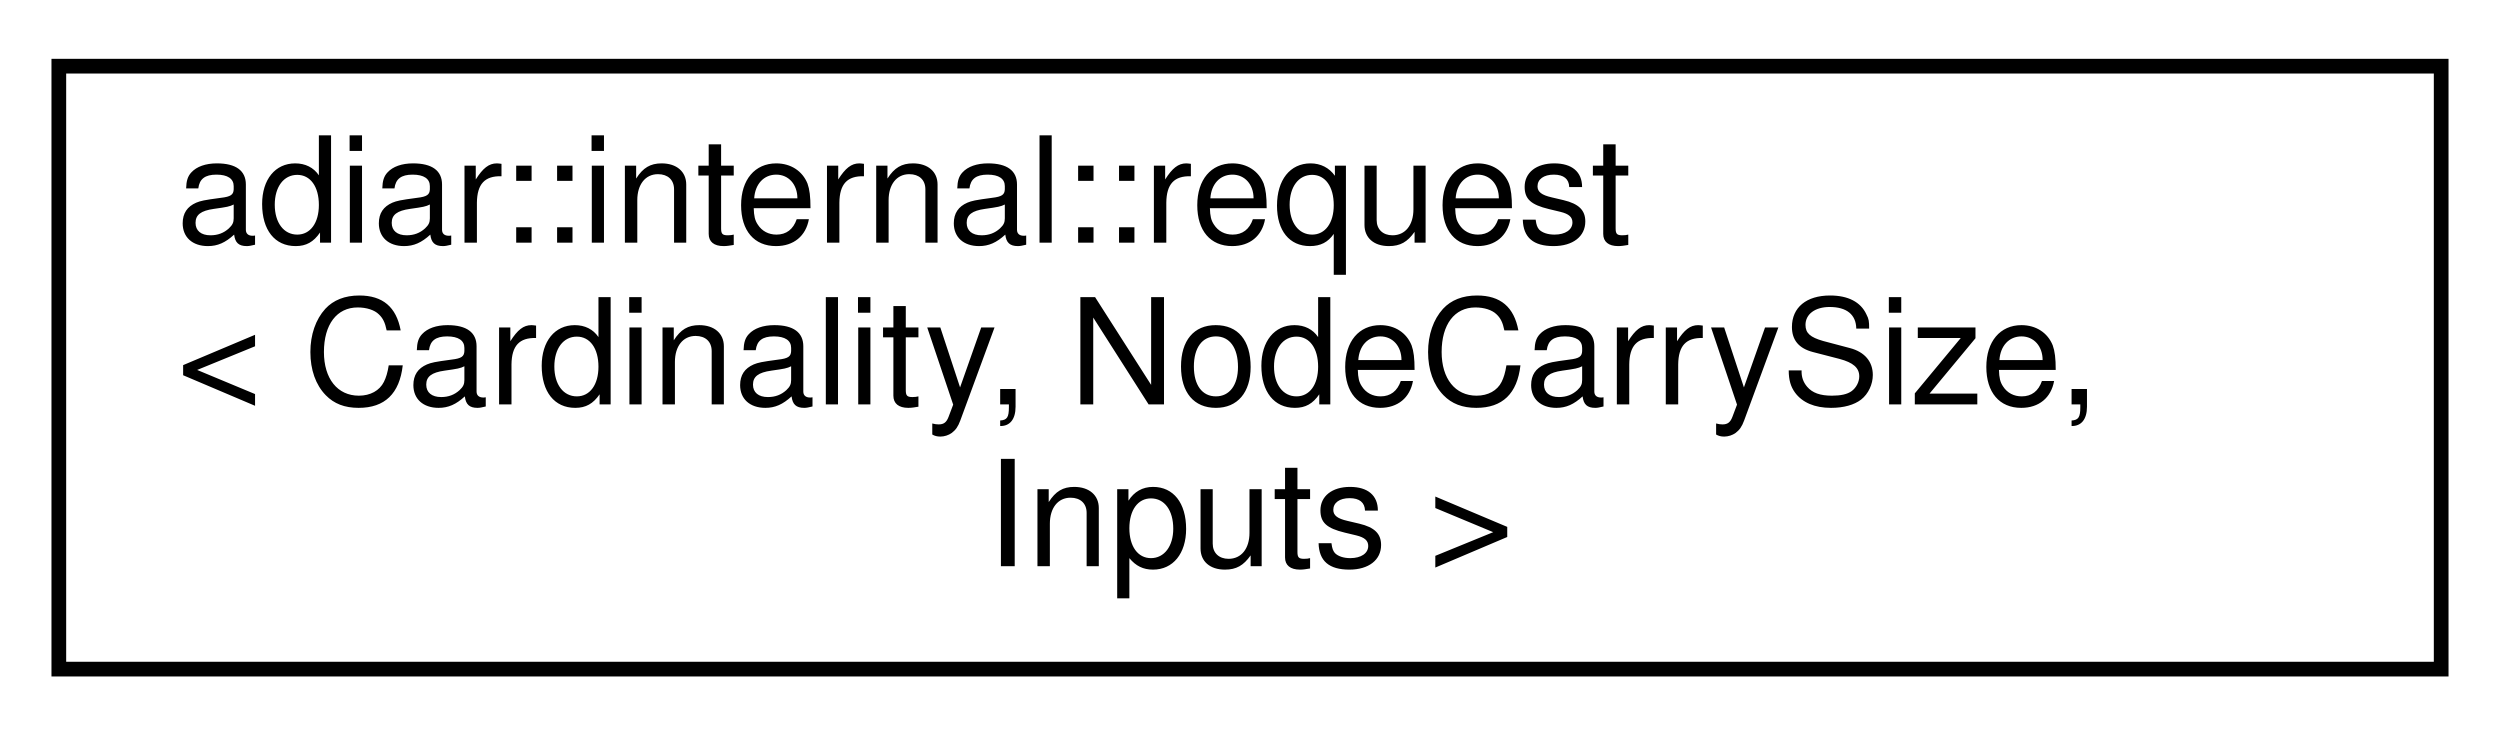
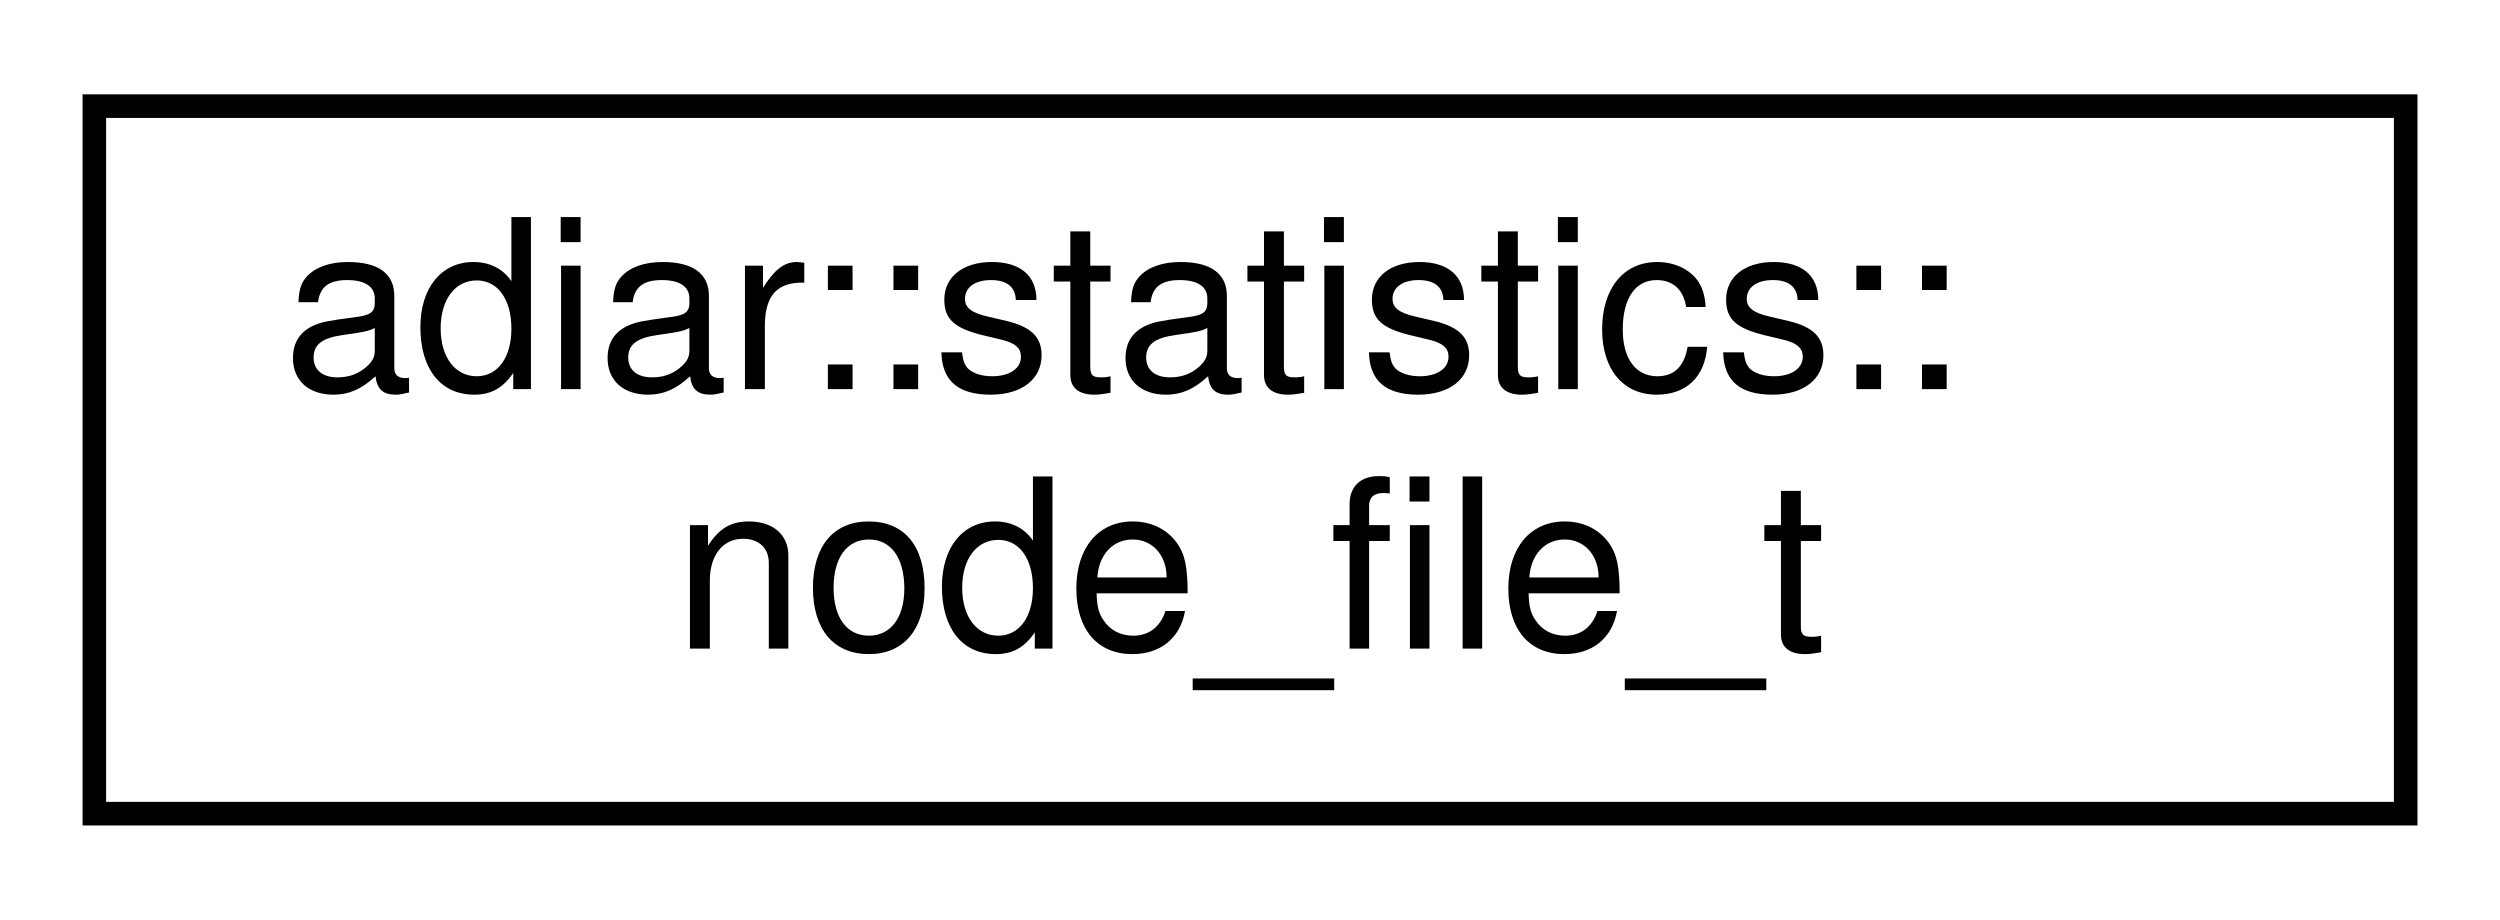
- <svg xmlns="http://www.w3.org/2000/svg" xmlns:xlink="http://www.w3.org/1999/xlink" width="170pt" height="50pt" viewBox="0.00 0.00 170.00 50.00">
-   <g id="graph0" class="graph" transform="scale(1 1) rotate(0) translate(4 46)">
+ <svg xmlns="http://www.w3.org/2000/svg" xmlns:xlink="http://www.w3.org/1999/xlink" width="106pt" height="39pt" viewBox="0.00 0.00 106.00 39.00">
+   <g id="graph0" class="graph" transform="scale(1 1) rotate(0) translate(4 35)">
    <g id="node1" class="node">
      <g id="a_node1">
-         <a xlink:href="classadiar_1_1internal_1_1request.html" target="_top" xlink:title="Request struct for the top-down sweep time-forwarding algorithms.">
-           <polygon fill="none" stroke="black" points="0,-0.5 0,-41.5 162,-41.5 162,-0.5 0,-0.5" />
-           <text text-anchor="start" x="8" y="-29.5" font-family="Helvetica,sans-Serif" font-size="10.00">adiar::internal::request</text>
-           <text text-anchor="start" x="8" y="-18.5" font-family="Helvetica,sans-Serif" font-size="10.00">&lt; Cardinality, NodeCarrySize,</text>
-           <text text-anchor="middle" x="81" y="-7.5" font-family="Helvetica,sans-Serif" font-size="10.00"> Inputs &gt;</text>
+         <a xlink:href="structadiar_1_1statistics_1_1node__file__t.html" target="_top" xlink:title="Node Files statistics.">
+           <polygon fill="none" stroke="black" points="0,-0.5 0,-30.5 98,-30.5 98,-0.5 0,-0.5" />
+           <text text-anchor="start" x="8" y="-18.5" font-family="Helvetica,sans-Serif" font-size="10.00">adiar::statistics::</text>
+           <text text-anchor="middle" x="49" y="-7.5" font-family="Helvetica,sans-Serif" font-size="10.00">node_file_t</text>
        </a>
      </g>
    </g>
  </g>
</svg>
